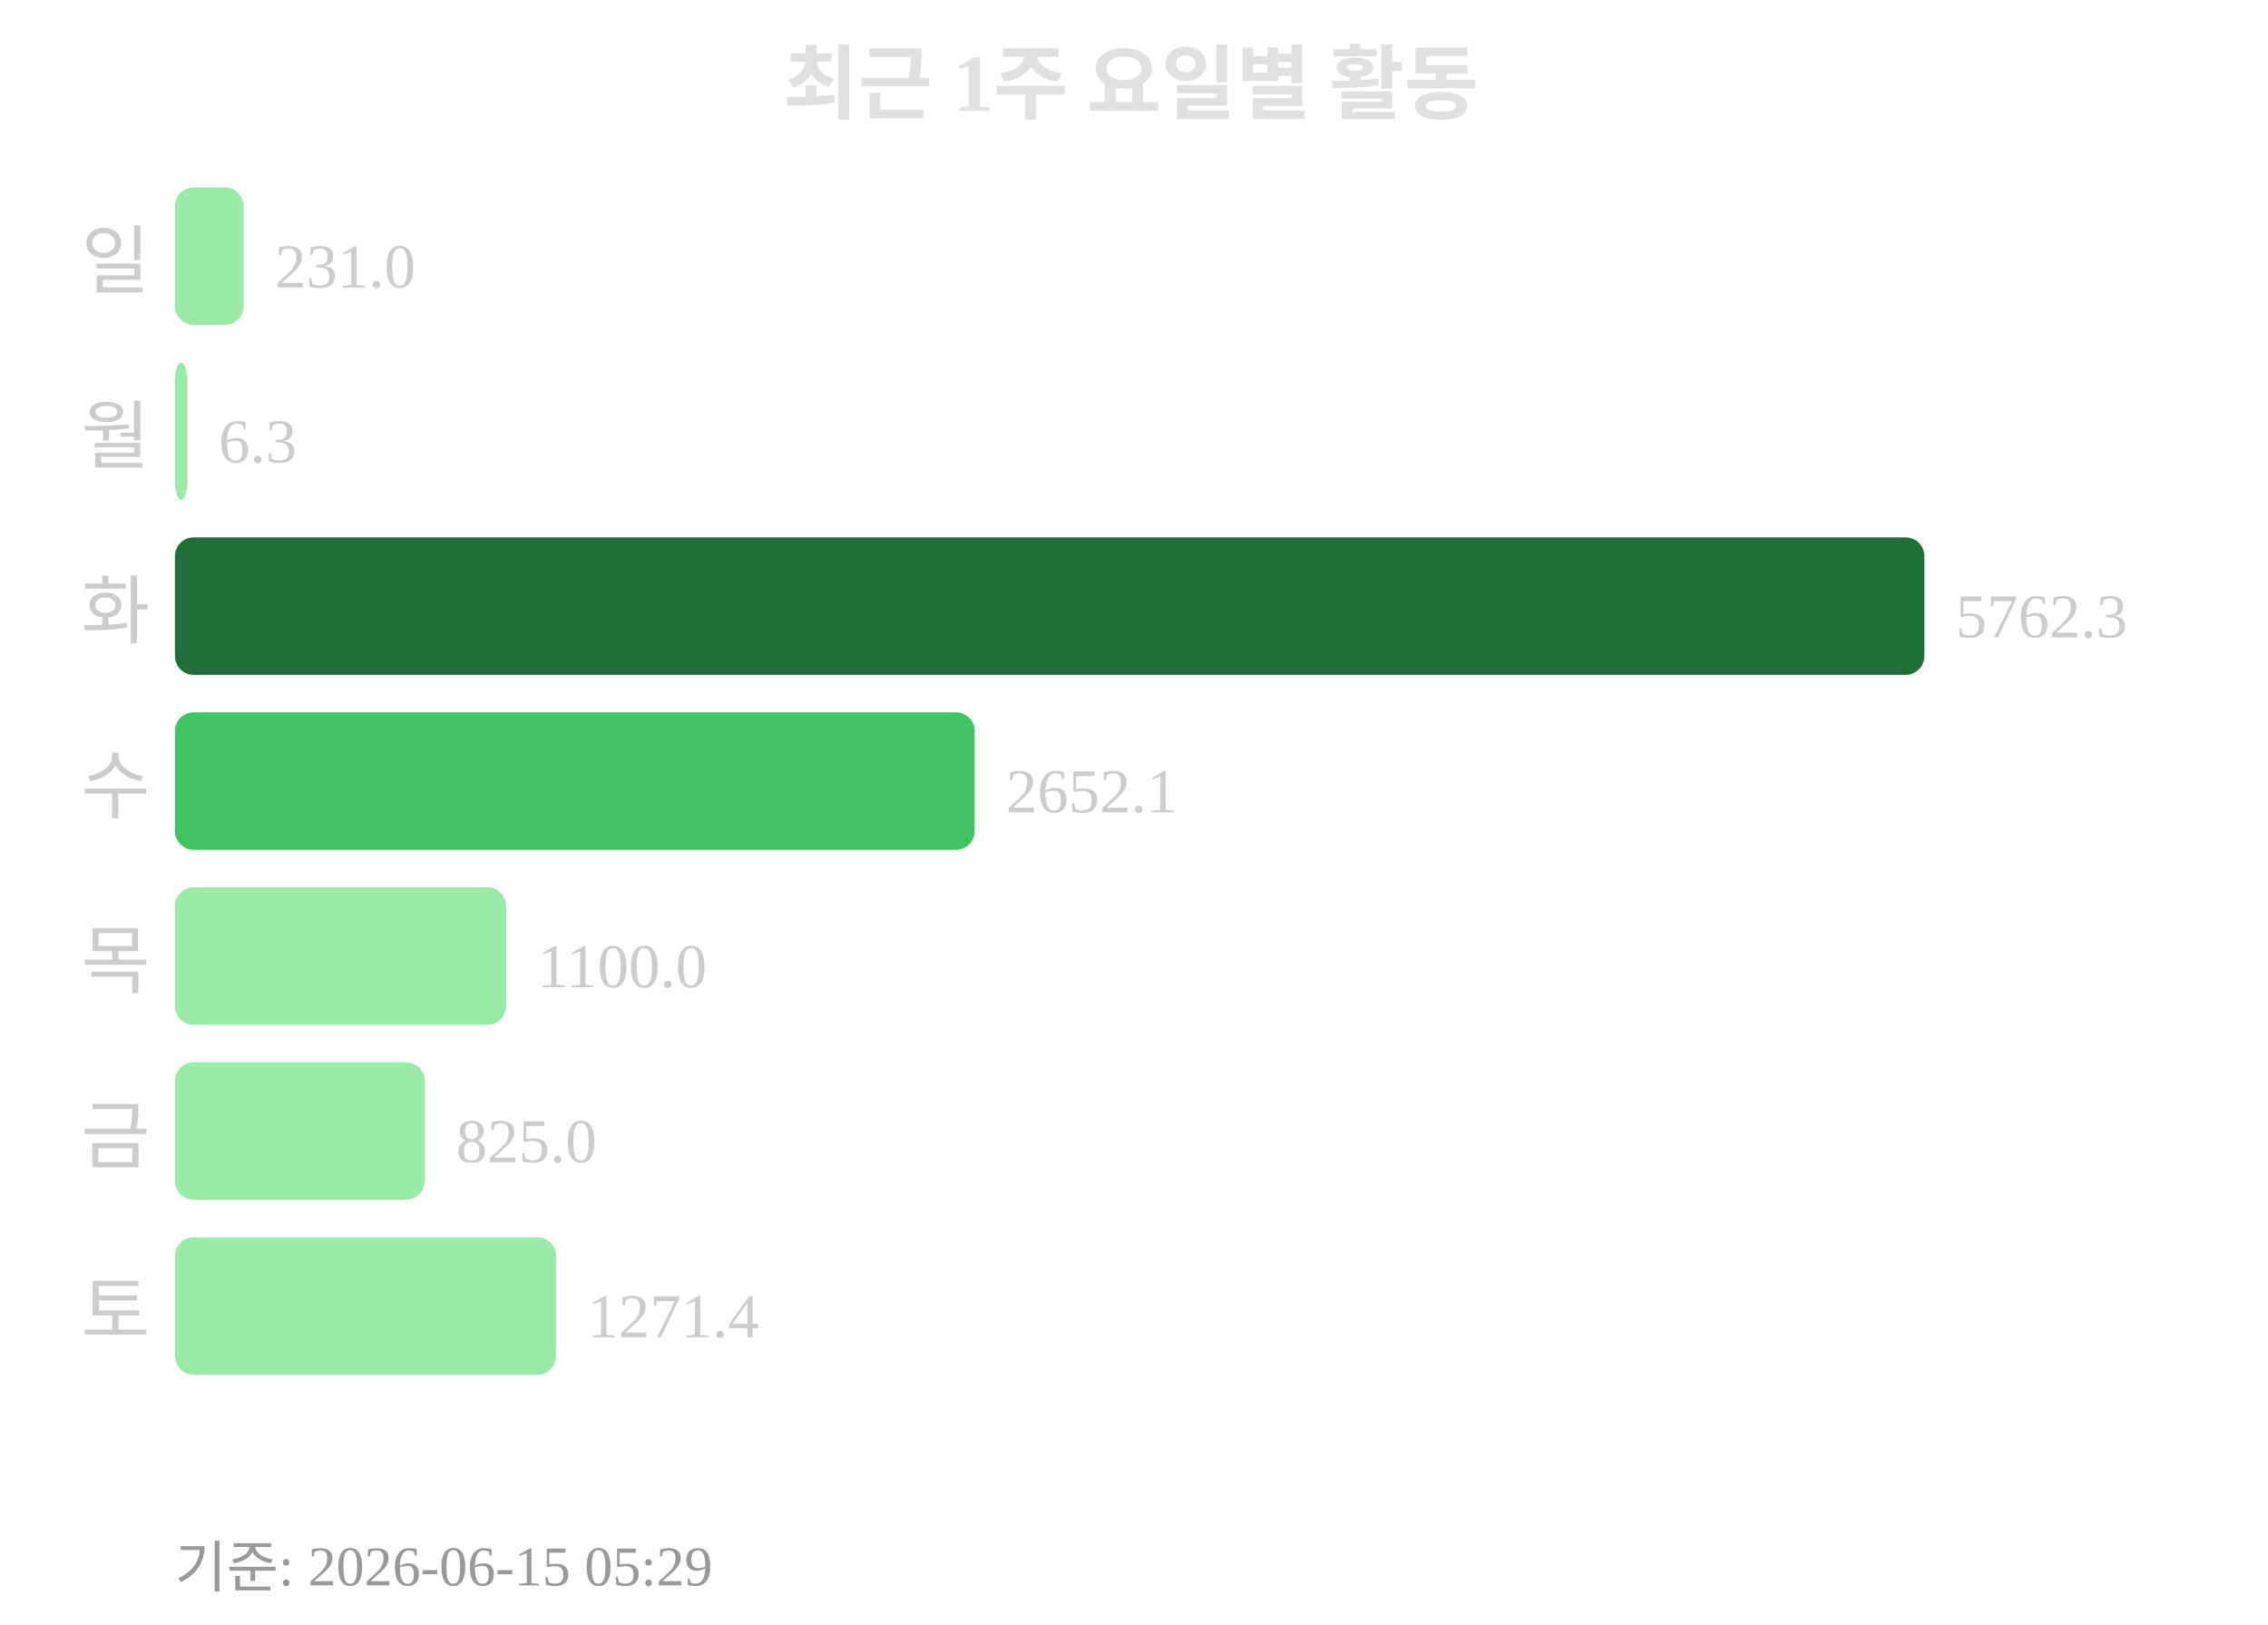
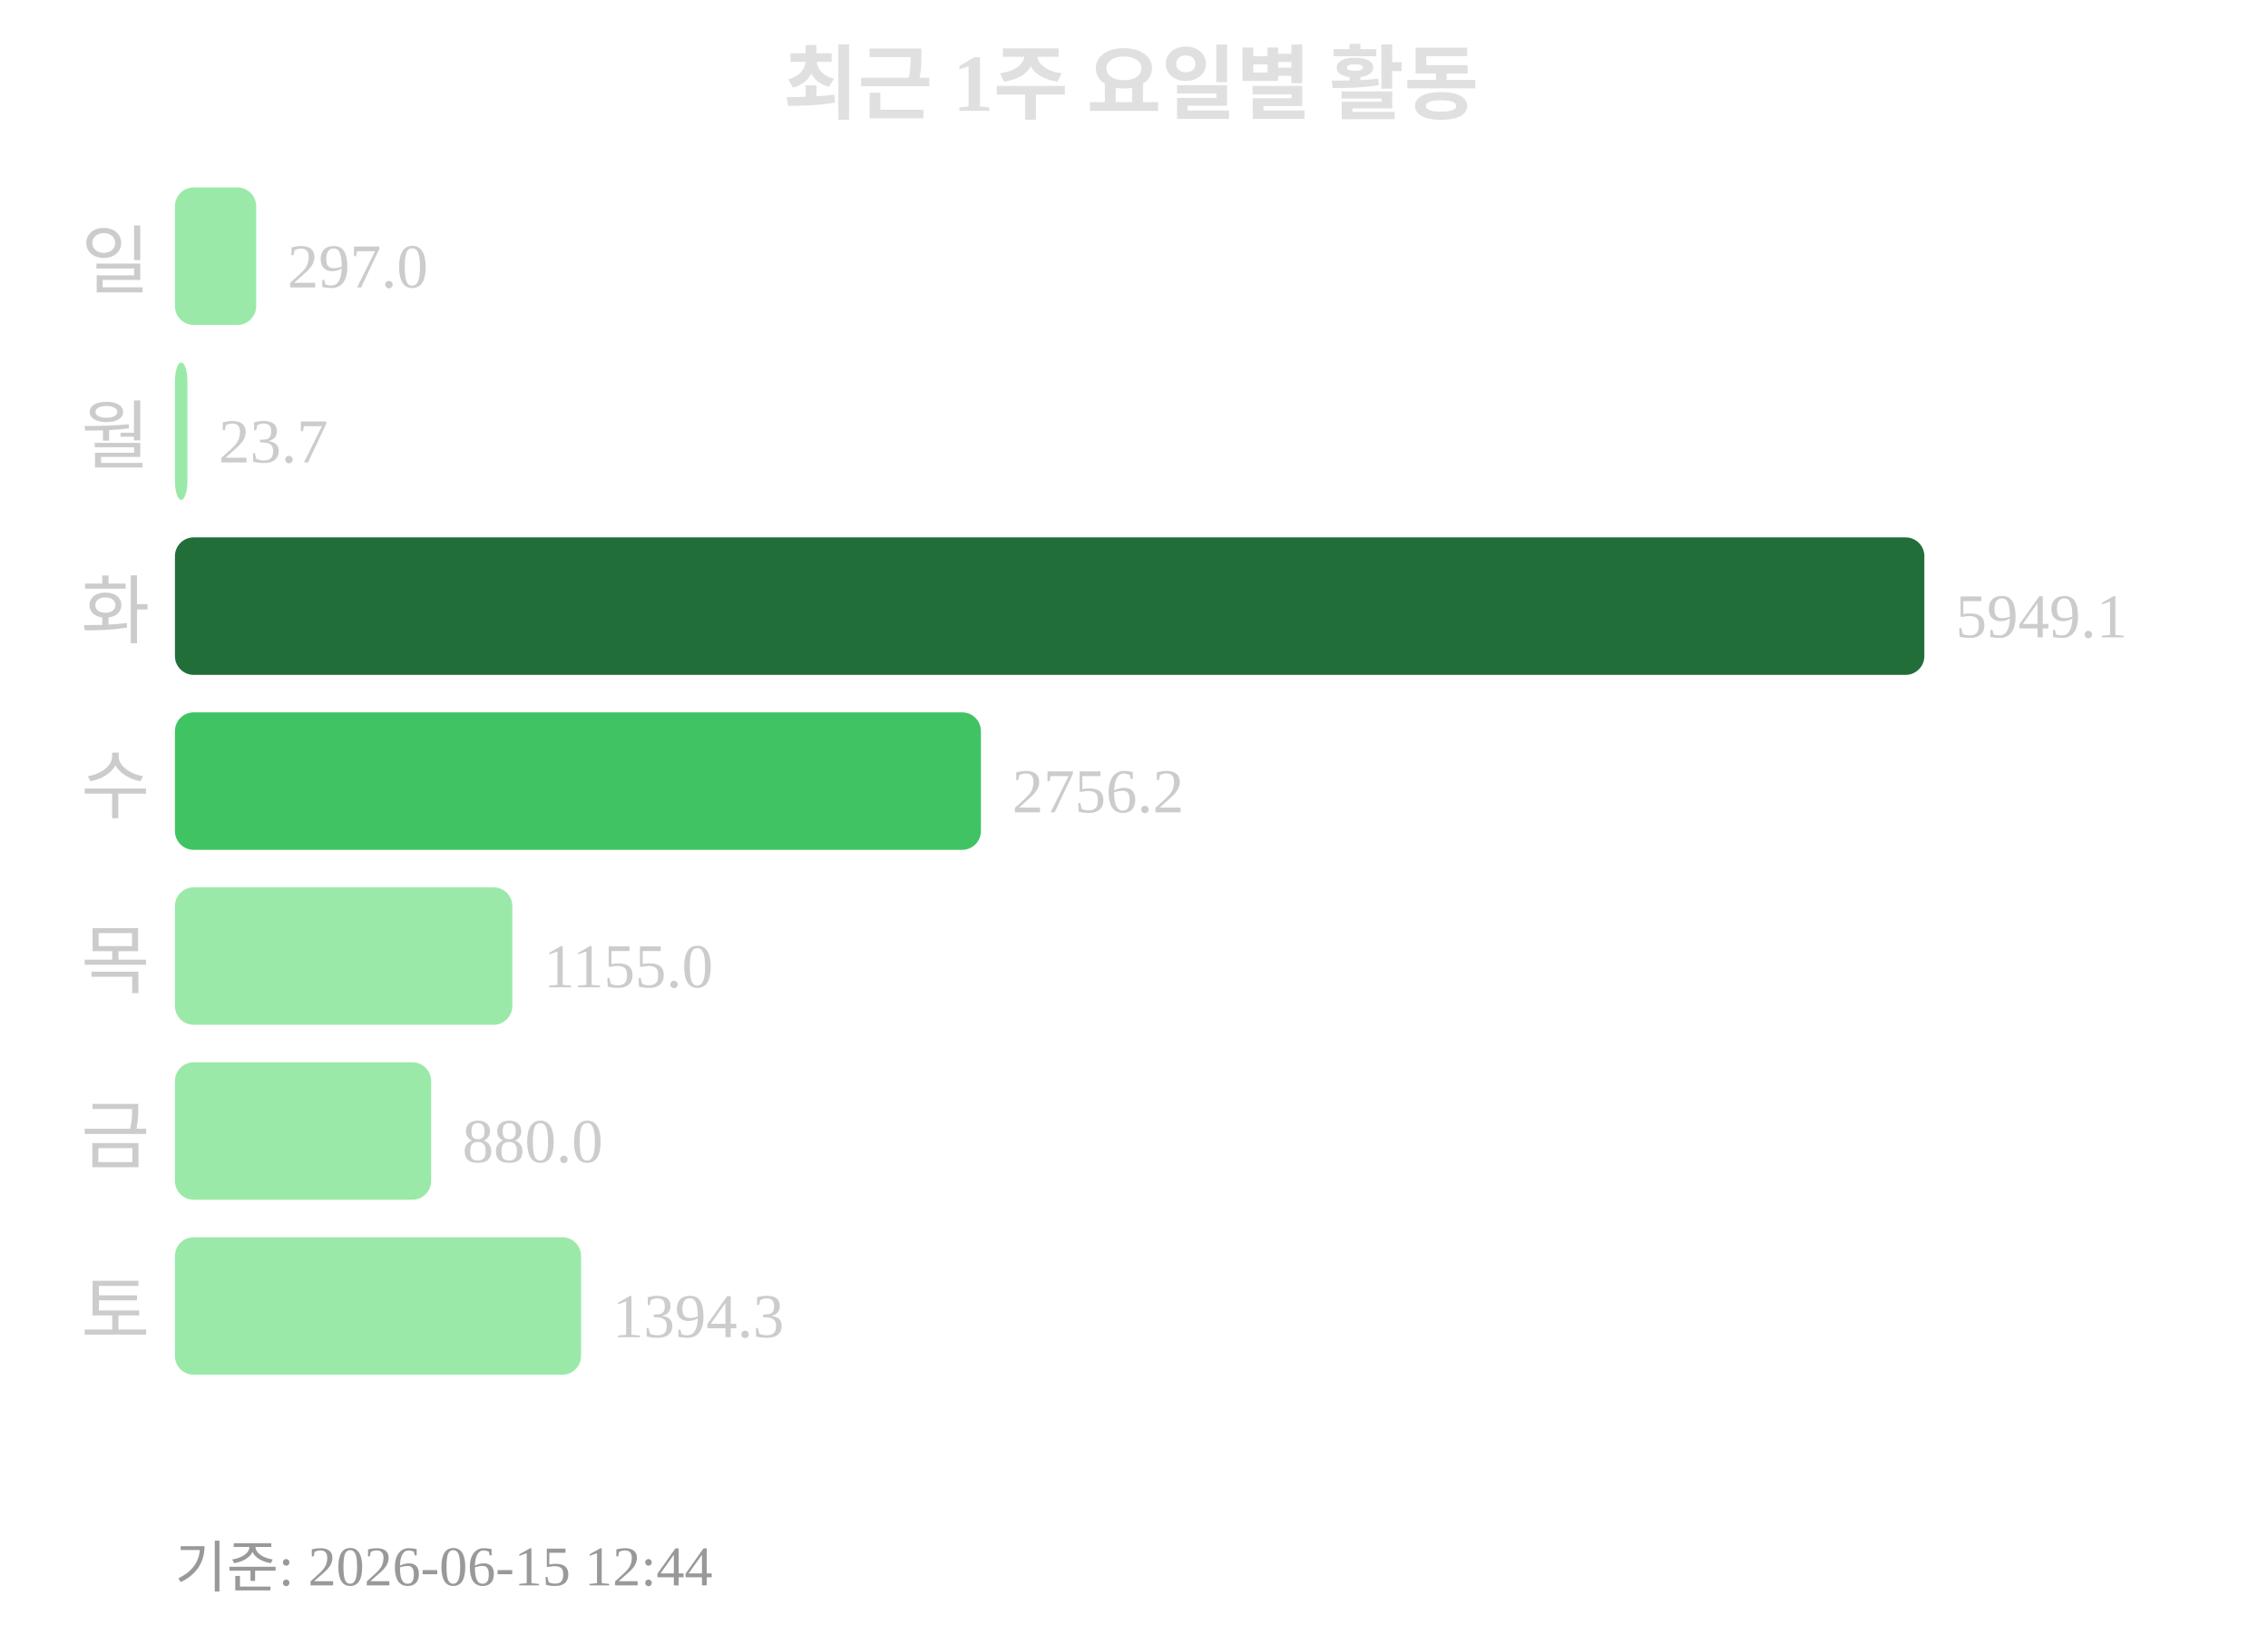
<svg xmlns="http://www.w3.org/2000/svg" width="363" height="260">
  <text x="181" y="18" text-anchor="middle" font-size="13" font-weight="bold" fill="#e0e0e0">최근 1주 요일별 활동</text>
  <text x="24" y="46" text-anchor="end" font-size="12" fill="#cccccc">일</text>
-   <rect x="28" y="30" width="11" height="22" rx="3" fill="#9be9a8" />
-   <text x="44" y="46" font-size="10" fill="#cccccc">231.0</text>
+   <rect x="28" y="30" width="13" height="22" rx="3" fill="#9be9a8" />
+   <text x="46" y="46" font-size="10" fill="#cccccc">297.0</text>
  <text x="24" y="74" text-anchor="end" font-size="12" fill="#cccccc">월</text>
  <rect x="28" y="58" width="2" height="22" rx="3" fill="#9be9a8" />
-   <text x="35" y="74" font-size="10" fill="#cccccc">6.3</text>
+   <text x="35" y="74" font-size="10" fill="#cccccc">23.7</text>
  <text x="24" y="102" text-anchor="end" font-size="12" fill="#cccccc">화</text>
  <rect x="28" y="86" width="280" height="22" rx="3" fill="#216e39" />
-   <text x="313" y="102" font-size="10" fill="#cccccc">5762.3</text>
+   <text x="313" y="102" font-size="10" fill="#cccccc">5949.1</text>
  <text x="24" y="130" text-anchor="end" font-size="12" fill="#cccccc">수</text>
-   <rect x="28" y="114" width="128" height="22" rx="3" fill="#40c463" />
-   <text x="161" y="130" font-size="10" fill="#cccccc">2652.1</text>
+   <rect x="28" y="114" width="129" height="22" rx="3" fill="#40c463" />
+   <text x="162" y="130" font-size="10" fill="#cccccc">2756.2</text>
  <text x="24" y="158" text-anchor="end" font-size="12" fill="#cccccc">목</text>
-   <rect x="28" y="142" width="53" height="22" rx="3" fill="#9be9a8" />
-   <text x="86" y="158" font-size="10" fill="#cccccc">1100.0</text>
+   <rect x="28" y="142" width="54" height="22" rx="3" fill="#9be9a8" />
+   <text x="87" y="158" font-size="10" fill="#cccccc">1155.0</text>
  <text x="24" y="186" text-anchor="end" font-size="12" fill="#cccccc">금</text>
-   <rect x="28" y="170" width="40" height="22" rx="3" fill="#9be9a8" />
-   <text x="73" y="186" font-size="10" fill="#cccccc">825.0</text>
+   <rect x="28" y="170" width="41" height="22" rx="3" fill="#9be9a8" />
+   <text x="74" y="186" font-size="10" fill="#cccccc">880.0</text>
  <text x="24" y="214" text-anchor="end" font-size="12" fill="#cccccc">토</text>
-   <rect x="28" y="198" width="61" height="22" rx="3" fill="#9be9a8" />
-   <text x="94" y="214" font-size="10" fill="#cccccc">1271.4</text>
-   <text x="28" y="254" font-size="9" fill="#999999">기준: 2026-06-15 05:29</text>
+   <rect x="28" y="198" width="65" height="22" rx="3" fill="#9be9a8" />
+   <text x="98" y="214" font-size="10" fill="#cccccc">1394.3</text>
+   <text x="28" y="254" font-size="9" fill="#999999">기준: 2026-06-15 12:44</text>
</svg>
